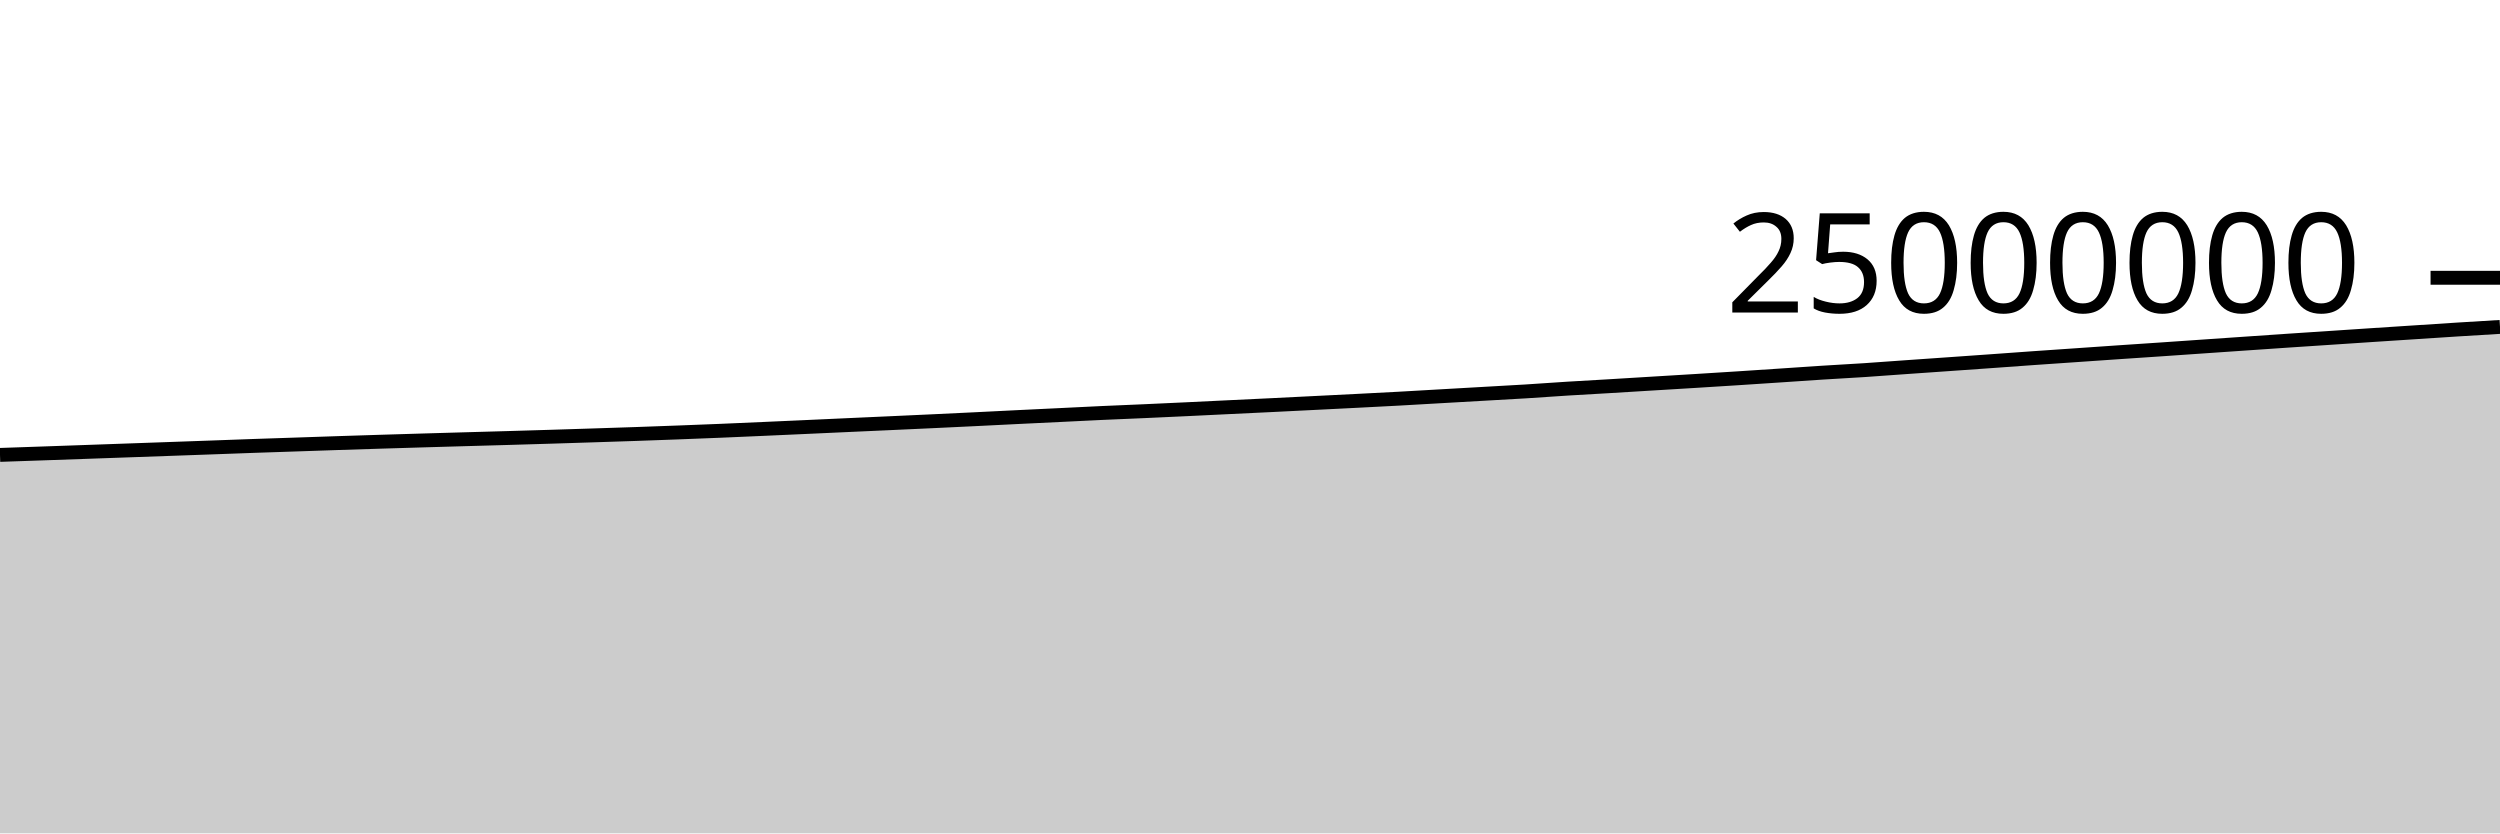
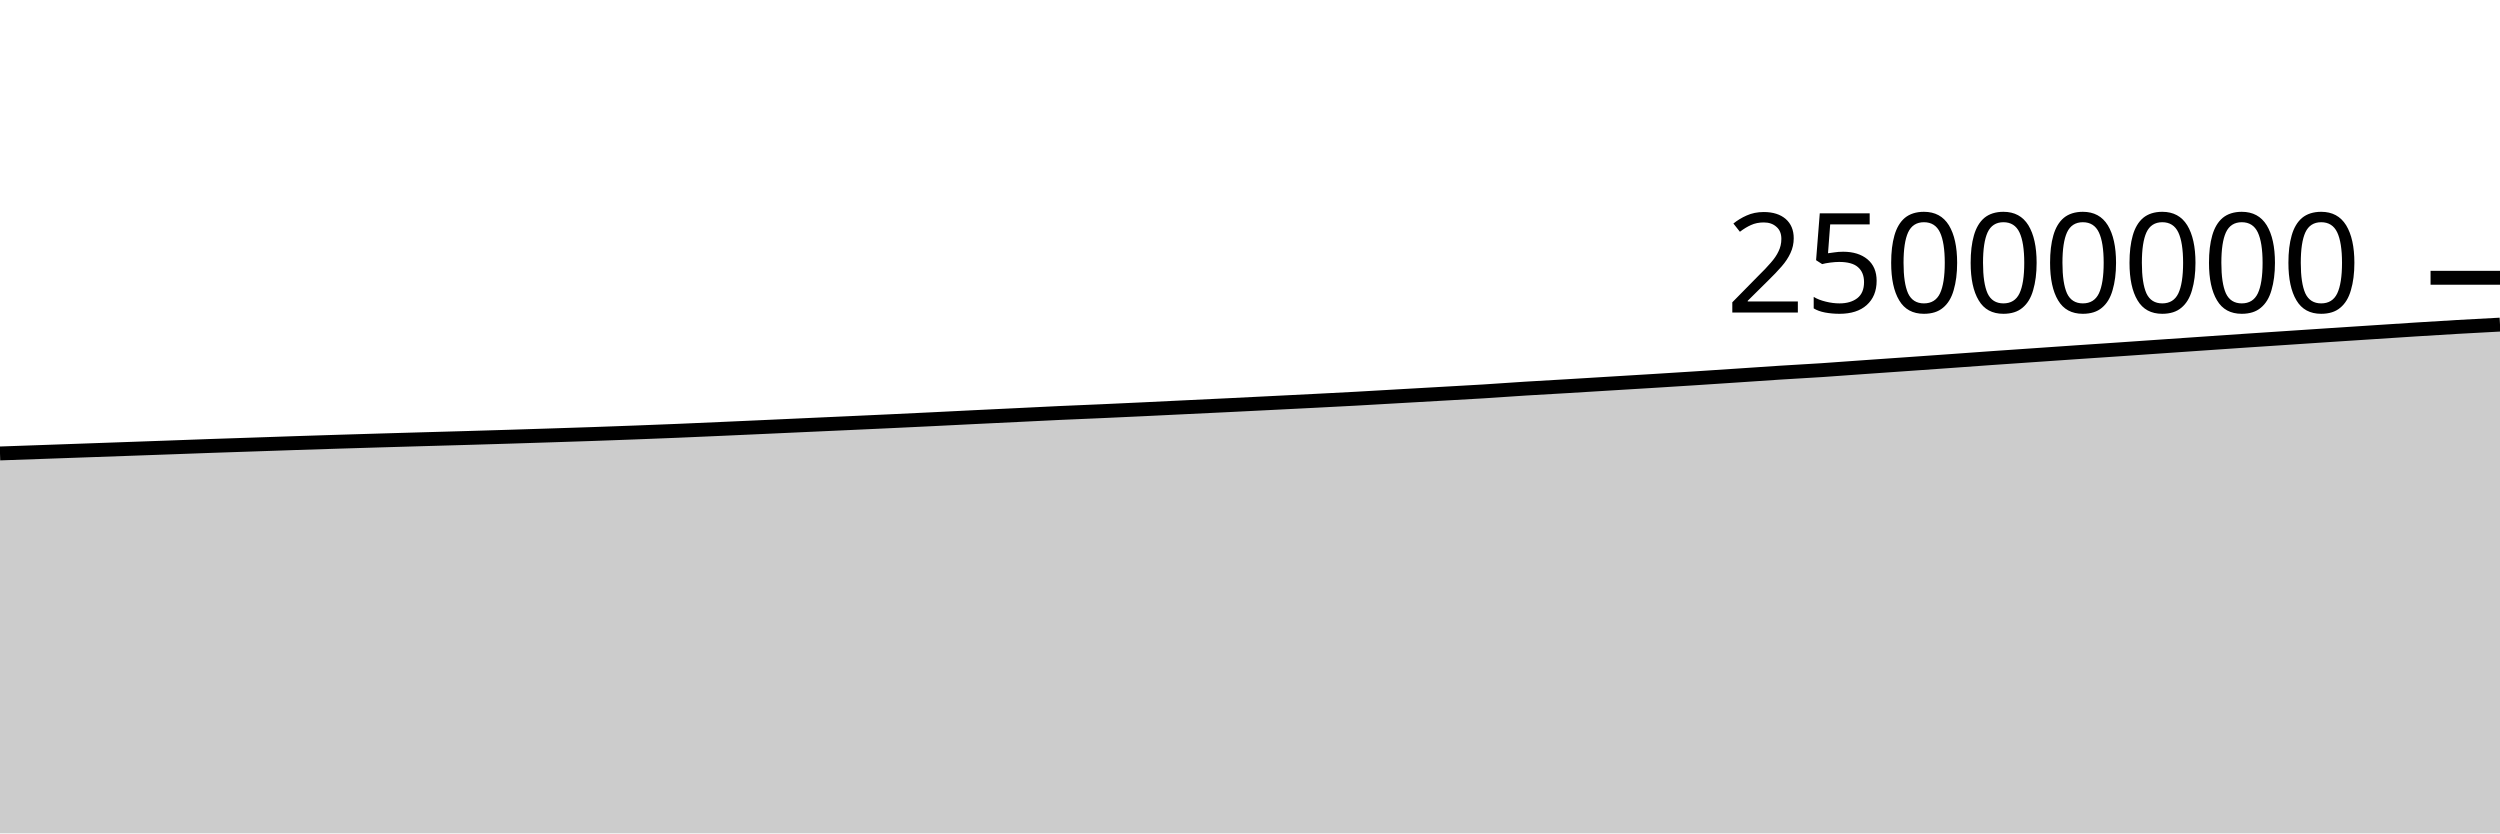
<svg xmlns="http://www.w3.org/2000/svg" viewBox="0 0 180 60">
  <g transform="translate(0,20)">
-     <path class="area" fill="rgba(0, 0, 0, 0.2)" d="M0,12.753C1.017,12.718,2.034,12.684,3.051,12.648C4.068,12.613,5.085,12.577,6.102,12.541C7.119,12.506,8.136,12.469,9.153,12.433C10.169,12.397,11.186,12.361,12.203,12.325C13.22,12.288,14.237,12.252,15.254,12.216C16.271,12.179,17.288,12.141,18.305,12.105C19.322,12.07,20.339,12.037,21.356,12.003C22.373,11.968,23.39,11.932,24.407,11.899C25.424,11.865,26.441,11.833,27.458,11.802C28.475,11.77,29.492,11.74,30.508,11.71C31.525,11.68,32.542,11.651,33.559,11.622C34.576,11.593,35.593,11.566,36.61,11.536C37.627,11.507,38.644,11.476,39.661,11.445C40.678,11.414,41.695,11.381,42.712,11.348C43.729,11.315,44.746,11.283,45.763,11.248C46.78,11.213,47.797,11.175,48.814,11.137C49.831,11.098,50.847,11.059,51.864,11.017C52.881,10.974,53.898,10.929,54.915,10.884C55.932,10.839,56.949,10.793,57.966,10.747C58.983,10.701,60,10.654,61.017,10.608C62.034,10.561,63.051,10.517,64.068,10.47C65.085,10.424,66.102,10.378,67.119,10.33C68.136,10.282,69.153,10.234,70.169,10.184C71.186,10.134,72.203,10.082,73.22,10.032C74.237,9.983,75.254,9.934,76.271,9.885C77.288,9.835,78.305,9.782,79.322,9.736C80.339,9.689,81.356,9.65,82.373,9.605C83.39,9.559,84.407,9.512,85.424,9.464C86.441,9.416,87.458,9.365,88.475,9.316C89.492,9.267,90.508,9.219,91.525,9.17C92.542,9.12,93.559,9.069,94.576,9.018C95.593,8.967,96.61,8.917,97.627,8.865C98.644,8.813,99.661,8.762,100.678,8.706C101.695,8.651,102.712,8.589,103.729,8.531C104.746,8.472,105.763,8.415,106.78,8.357C107.797,8.299,108.814,8.246,109.831,8.183C110.847,8.12,111.864,8.044,112.881,7.98C113.898,7.917,114.915,7.863,115.932,7.802C116.949,7.741,117.966,7.678,118.983,7.616C120,7.554,121.017,7.494,122.034,7.431C123.051,7.368,124.068,7.305,125.085,7.239C126.102,7.174,127.119,7.105,128.136,7.038C129.153,6.97,130.169,6.898,131.186,6.833C132.203,6.768,133.22,6.716,134.237,6.649C135.254,6.582,136.271,6.503,137.288,6.431C138.305,6.36,139.322,6.29,140.339,6.218C141.356,6.147,142.373,6.076,143.39,6.003C144.407,5.931,145.424,5.854,146.441,5.783C147.458,5.711,148.475,5.643,149.492,5.573C150.508,5.503,151.525,5.431,152.542,5.362C153.559,5.293,154.576,5.226,155.593,5.157C156.61,5.088,157.627,5.016,158.644,4.946C159.661,4.876,160.678,4.806,161.695,4.736C162.712,4.667,163.729,4.596,164.746,4.527C165.763,4.459,166.78,4.392,167.797,4.325C168.814,4.257,169.831,4.189,170.847,4.122C171.864,4.055,172.881,3.989,173.898,3.923C174.915,3.857,175.932,3.788,176.949,3.724C177.966,3.66,178.983,3.599,180,3.538L180,40C178.983,40,177.966,40,176.949,40C175.932,40,174.915,40,173.898,40C172.881,40,171.864,40,170.847,40C169.831,40,168.814,40,167.797,40C166.78,40,165.763,40,164.746,40C163.729,40,162.712,40,161.695,40C160.678,40,159.661,40,158.644,40C157.627,40,156.61,40,155.593,40C154.576,40,153.559,40,152.542,40C151.525,40,150.508,40,149.492,40C148.475,40,147.458,40,146.441,40C145.424,40,144.407,40,143.39,40C142.373,40,141.356,40,140.339,40C139.322,40,138.305,40,137.288,40C136.271,40,135.254,40,134.237,40C133.22,40,132.203,40,131.186,40C130.169,40,129.153,40,128.136,40C127.119,40,126.102,40,125.085,40C124.068,40,123.051,40,122.034,40C121.017,40,120,40,118.983,40C117.966,40,116.949,40,115.932,40C114.915,40,113.898,40,112.881,40C111.864,40,110.847,40,109.831,40C108.814,40,107.797,40,106.78,40C105.763,40,104.746,40,103.729,40C102.712,40,101.695,40,100.678,40C99.661,40,98.644,40,97.627,40C96.61,40,95.593,40,94.576,40C93.559,40,92.542,40,91.525,40C90.508,40,89.492,40,88.475,40C87.458,40,86.441,40,85.424,40C84.407,40,83.39,40,82.373,40C81.356,40,80.339,40,79.322,40C78.305,40,77.288,40,76.271,40C75.254,40,74.237,40,73.22,40C72.203,40,71.186,40,70.169,40C69.153,40,68.136,40,67.119,40C66.102,40,65.085,40,64.068,40C63.051,40,62.034,40,61.017,40C60,40,58.983,40,57.966,40C56.949,40,55.932,40,54.915,40C53.898,40,52.881,40,51.864,40C50.847,40,49.831,40,48.814,40C47.797,40,46.78,40,45.763,40C44.746,40,43.729,40,42.712,40C41.695,40,40.678,40,39.661,40C38.644,40,37.627,40,36.61,40C35.593,40,34.576,40,33.559,40C32.542,40,31.525,40,30.508,40C29.492,40,28.475,40,27.458,40C26.441,40,25.424,40,24.407,40C23.39,40,22.373,40,21.356,40C20.339,40,19.322,40,18.305,40C17.288,40,16.271,40,15.254,40C14.237,40,13.22,40,12.203,40C11.186,40,10.169,40,9.153,40C8.136,40,7.119,40,6.102,40C5.085,40,4.068,40,3.051,40C2.034,40,1.017,40,0,40Z" />
-     <path class="line" stroke="black" fill="none" d="M0,12.753C1.017,12.718,2.034,12.684,3.051,12.648C4.068,12.613,5.085,12.577,6.102,12.541C7.119,12.506,8.136,12.469,9.153,12.433C10.169,12.397,11.186,12.361,12.203,12.325C13.22,12.288,14.237,12.252,15.254,12.216C16.271,12.179,17.288,12.141,18.305,12.105C19.322,12.07,20.339,12.037,21.356,12.003C22.373,11.968,23.39,11.932,24.407,11.899C25.424,11.865,26.441,11.833,27.458,11.802C28.475,11.77,29.492,11.74,30.508,11.71C31.525,11.68,32.542,11.651,33.559,11.622C34.576,11.593,35.593,11.566,36.61,11.536C37.627,11.507,38.644,11.476,39.661,11.445C40.678,11.414,41.695,11.381,42.712,11.348C43.729,11.315,44.746,11.283,45.763,11.248C46.78,11.213,47.797,11.175,48.814,11.137C49.831,11.098,50.847,11.059,51.864,11.017C52.881,10.974,53.898,10.929,54.915,10.884C55.932,10.839,56.949,10.793,57.966,10.747C58.983,10.701,60,10.654,61.017,10.608C62.034,10.561,63.051,10.517,64.068,10.47C65.085,10.424,66.102,10.378,67.119,10.33C68.136,10.282,69.153,10.234,70.169,10.184C71.186,10.134,72.203,10.082,73.22,10.032C74.237,9.983,75.254,9.934,76.271,9.885C77.288,9.835,78.305,9.782,79.322,9.736C80.339,9.689,81.356,9.65,82.373,9.605C83.39,9.559,84.407,9.512,85.424,9.464C86.441,9.416,87.458,9.365,88.475,9.316C89.492,9.267,90.508,9.219,91.525,9.17C92.542,9.12,93.559,9.069,94.576,9.018C95.593,8.967,96.61,8.917,97.627,8.865C98.644,8.813,99.661,8.762,100.678,8.706C101.695,8.651,102.712,8.589,103.729,8.531C104.746,8.472,105.763,8.415,106.78,8.357C107.797,8.299,108.814,8.246,109.831,8.183C110.847,8.12,111.864,8.044,112.881,7.98C113.898,7.917,114.915,7.863,115.932,7.802C116.949,7.741,117.966,7.678,118.983,7.616C120,7.554,121.017,7.494,122.034,7.431C123.051,7.368,124.068,7.305,125.085,7.239C126.102,7.174,127.119,7.105,128.136,7.038C129.153,6.97,130.169,6.898,131.186,6.833C132.203,6.768,133.22,6.716,134.237,6.649C135.254,6.582,136.271,6.503,137.288,6.431C138.305,6.36,139.322,6.29,140.339,6.218C141.356,6.147,142.373,6.076,143.39,6.003C144.407,5.931,145.424,5.854,146.441,5.783C147.458,5.711,148.475,5.643,149.492,5.573C150.508,5.503,151.525,5.431,152.542,5.362C153.559,5.293,154.576,5.226,155.593,5.157C156.61,5.088,157.627,5.016,158.644,4.946C159.661,4.876,160.678,4.806,161.695,4.736C162.712,4.667,163.729,4.596,164.746,4.527C165.763,4.459,166.78,4.392,167.797,4.325C168.814,4.257,169.831,4.189,170.847,4.122C171.864,4.055,172.881,3.989,173.898,3.923C174.915,3.857,175.932,3.788,176.949,3.724C177.966,3.66,178.983,3.599,180,3.538" />
+     <path class="area" fill="rgba(0, 0, 0, 0.2)" d="M0,12.648C1.017,12.613,2.034,12.577,3.051,12.541C4.068,12.506,5.085,12.469,6.102,12.433C7.119,12.397,8.136,12.361,9.153,12.325C10.169,12.288,11.186,12.252,12.203,12.216C13.22,12.179,14.237,12.141,15.254,12.105C16.271,12.07,17.288,12.037,18.305,12.003C19.322,11.968,20.339,11.932,21.356,11.899C22.373,11.865,23.39,11.833,24.407,11.802C25.424,11.77,26.441,11.74,27.458,11.71C28.475,11.68,29.492,11.651,30.508,11.622C31.525,11.593,32.542,11.566,33.559,11.536C34.576,11.507,35.593,11.476,36.61,11.445C37.627,11.414,38.644,11.381,39.661,11.348C40.678,11.315,41.695,11.283,42.712,11.248C43.729,11.213,44.746,11.175,45.763,11.137C46.78,11.098,47.797,11.059,48.814,11.017C49.831,10.974,50.847,10.929,51.864,10.884C52.881,10.839,53.898,10.793,54.915,10.747C55.932,10.701,56.949,10.654,57.966,10.608C58.983,10.561,60,10.517,61.017,10.47C62.034,10.424,63.051,10.378,64.068,10.33C65.085,10.282,66.102,10.234,67.119,10.184C68.136,10.134,69.153,10.082,70.169,10.032C71.186,9.983,72.203,9.934,73.22,9.885C74.237,9.835,75.254,9.782,76.271,9.736C77.288,9.689,78.305,9.65,79.322,9.605C80.339,9.559,81.356,9.512,82.373,9.464C83.39,9.416,84.407,9.365,85.424,9.316C86.441,9.267,87.458,9.219,88.475,9.17C89.492,9.12,90.508,9.069,91.525,9.018C92.542,8.967,93.559,8.917,94.576,8.865C95.593,8.813,96.61,8.762,97.627,8.706C98.644,8.651,99.661,8.589,100.678,8.531C101.695,8.472,102.712,8.415,103.729,8.357C104.746,8.299,105.763,8.246,106.78,8.183C107.797,8.12,108.814,8.044,109.831,7.98C110.847,7.917,111.864,7.863,112.881,7.802C113.898,7.741,114.915,7.678,115.932,7.616C116.949,7.554,117.966,7.494,118.983,7.431C120,7.368,121.017,7.305,122.034,7.239C123.051,7.174,124.068,7.105,125.085,7.038C126.102,6.97,127.119,6.898,128.136,6.833C129.153,6.768,130.169,6.716,131.186,6.649C132.203,6.582,133.22,6.503,134.237,6.431C135.254,6.36,136.271,6.29,137.288,6.218C138.305,6.147,139.322,6.076,140.339,6.003C141.356,5.931,142.373,5.854,143.39,5.783C144.407,5.711,145.424,5.643,146.441,5.573C147.458,5.503,148.475,5.431,149.492,5.362C150.508,5.293,151.525,5.226,152.542,5.157C153.559,5.088,154.576,5.016,155.593,4.946C156.61,4.876,157.627,4.806,158.644,4.736C159.661,4.667,160.678,4.596,161.695,4.527C162.712,4.459,163.729,4.392,164.746,4.325C165.763,4.257,166.78,4.189,167.797,4.122C168.814,4.055,169.831,3.989,170.847,3.923C171.864,3.857,172.881,3.788,173.898,3.724C174.915,3.66,175.932,3.596,176.949,3.538C177.966,3.479,178.983,3.426,180,3.372L180,40C178.983,40,177.966,40,176.949,40C175.932,40,174.915,40,173.898,40C172.881,40,171.864,40,170.847,40C169.831,40,168.814,40,167.797,40C166.78,40,165.763,40,164.746,40C163.729,40,162.712,40,161.695,40C160.678,40,159.661,40,158.644,40C157.627,40,156.61,40,155.593,40C154.576,40,153.559,40,152.542,40C151.525,40,150.508,40,149.492,40C148.475,40,147.458,40,146.441,40C145.424,40,144.407,40,143.39,40C142.373,40,141.356,40,140.339,40C139.322,40,138.305,40,137.288,40C136.271,40,135.254,40,134.237,40C133.22,40,132.203,40,131.186,40C130.169,40,129.153,40,128.136,40C127.119,40,126.102,40,125.085,40C124.068,40,123.051,40,122.034,40C121.017,40,120,40,118.983,40C117.966,40,116.949,40,115.932,40C114.915,40,113.898,40,112.881,40C111.864,40,110.847,40,109.831,40C108.814,40,107.797,40,106.78,40C105.763,40,104.746,40,103.729,40C102.712,40,101.695,40,100.678,40C99.661,40,98.644,40,97.627,40C96.61,40,95.593,40,94.576,40C93.559,40,92.542,40,91.525,40C90.508,40,89.492,40,88.475,40C87.458,40,86.441,40,85.424,40C84.407,40,83.39,40,82.373,40C81.356,40,80.339,40,79.322,40C78.305,40,77.288,40,76.271,40C75.254,40,74.237,40,73.22,40C72.203,40,71.186,40,70.169,40C69.153,40,68.136,40,67.119,40C66.102,40,65.085,40,64.068,40C63.051,40,62.034,40,61.017,40C60,40,58.983,40,57.966,40C56.949,40,55.932,40,54.915,40C53.898,40,52.881,40,51.864,40C50.847,40,49.831,40,48.814,40C47.797,40,46.78,40,45.763,40C44.746,40,43.729,40,42.712,40C41.695,40,40.678,40,39.661,40C38.644,40,37.627,40,36.61,40C35.593,40,34.576,40,33.559,40C32.542,40,31.525,40,30.508,40C29.492,40,28.475,40,27.458,40C26.441,40,25.424,40,24.407,40C23.39,40,22.373,40,21.356,40C20.339,40,19.322,40,18.305,40C17.288,40,16.271,40,15.254,40C14.237,40,13.22,40,12.203,40C11.186,40,10.169,40,9.153,40C8.136,40,7.119,40,6.102,40C5.085,40,4.068,40,3.051,40C2.034,40,1.017,40,0,40Z" />
+     <path class="line" stroke="black" fill="none" d="M0,12.648C1.017,12.613,2.034,12.577,3.051,12.541C4.068,12.506,5.085,12.469,6.102,12.433C7.119,12.397,8.136,12.361,9.153,12.325C10.169,12.288,11.186,12.252,12.203,12.216C13.22,12.179,14.237,12.141,15.254,12.105C16.271,12.07,17.288,12.037,18.305,12.003C19.322,11.968,20.339,11.932,21.356,11.899C22.373,11.865,23.39,11.833,24.407,11.802C25.424,11.77,26.441,11.74,27.458,11.71C28.475,11.68,29.492,11.651,30.508,11.622C31.525,11.593,32.542,11.566,33.559,11.536C34.576,11.507,35.593,11.476,36.61,11.445C37.627,11.414,38.644,11.381,39.661,11.348C40.678,11.315,41.695,11.283,42.712,11.248C43.729,11.213,44.746,11.175,45.763,11.137C46.78,11.098,47.797,11.059,48.814,11.017C49.831,10.974,50.847,10.929,51.864,10.884C52.881,10.839,53.898,10.793,54.915,10.747C55.932,10.701,56.949,10.654,57.966,10.608C58.983,10.561,60,10.517,61.017,10.47C62.034,10.424,63.051,10.378,64.068,10.33C65.085,10.282,66.102,10.234,67.119,10.184C68.136,10.134,69.153,10.082,70.169,10.032C71.186,9.983,72.203,9.934,73.22,9.885C74.237,9.835,75.254,9.782,76.271,9.736C77.288,9.689,78.305,9.65,79.322,9.605C80.339,9.559,81.356,9.512,82.373,9.464C83.39,9.416,84.407,9.365,85.424,9.316C86.441,9.267,87.458,9.219,88.475,9.17C89.492,9.12,90.508,9.069,91.525,9.018C92.542,8.967,93.559,8.917,94.576,8.865C95.593,8.813,96.61,8.762,97.627,8.706C98.644,8.651,99.661,8.589,100.678,8.531C101.695,8.472,102.712,8.415,103.729,8.357C104.746,8.299,105.763,8.246,106.78,8.183C107.797,8.12,108.814,8.044,109.831,7.98C110.847,7.917,111.864,7.863,112.881,7.802C113.898,7.741,114.915,7.678,115.932,7.616C116.949,7.554,117.966,7.494,118.983,7.431C120,7.368,121.017,7.305,122.034,7.239C123.051,7.174,124.068,7.105,125.085,7.038C126.102,6.97,127.119,6.898,128.136,6.833C129.153,6.768,130.169,6.716,131.186,6.649C132.203,6.582,133.22,6.503,134.237,6.431C135.254,6.36,136.271,6.29,137.288,6.218C138.305,6.147,139.322,6.076,140.339,6.003C141.356,5.931,142.373,5.854,143.39,5.783C144.407,5.711,145.424,5.643,146.441,5.573C147.458,5.503,148.475,5.431,149.492,5.362C150.508,5.293,151.525,5.226,152.542,5.157C153.559,5.088,154.576,5.016,155.593,4.946C156.61,4.876,157.627,4.806,158.644,4.736C159.661,4.667,160.678,4.596,161.695,4.527C162.712,4.459,163.729,4.392,164.746,4.325C165.763,4.257,166.78,4.189,167.797,4.122C168.814,4.055,169.831,3.989,170.847,3.923C171.864,3.857,172.881,3.788,173.898,3.724C174.915,3.66,175.932,3.596,176.949,3.538C177.966,3.479,178.983,3.426,180,3.372" />
    <path class="axis-ceiling" stroke-width="1" stroke="black" fill="none" d="M175,0L180,0" />
    <text class="axis-ceiling-label" font-family="sans-serif" text-anchor="end" font-size="10px" x="170" y="2.5">25000000</text>
  </g>
</svg>
